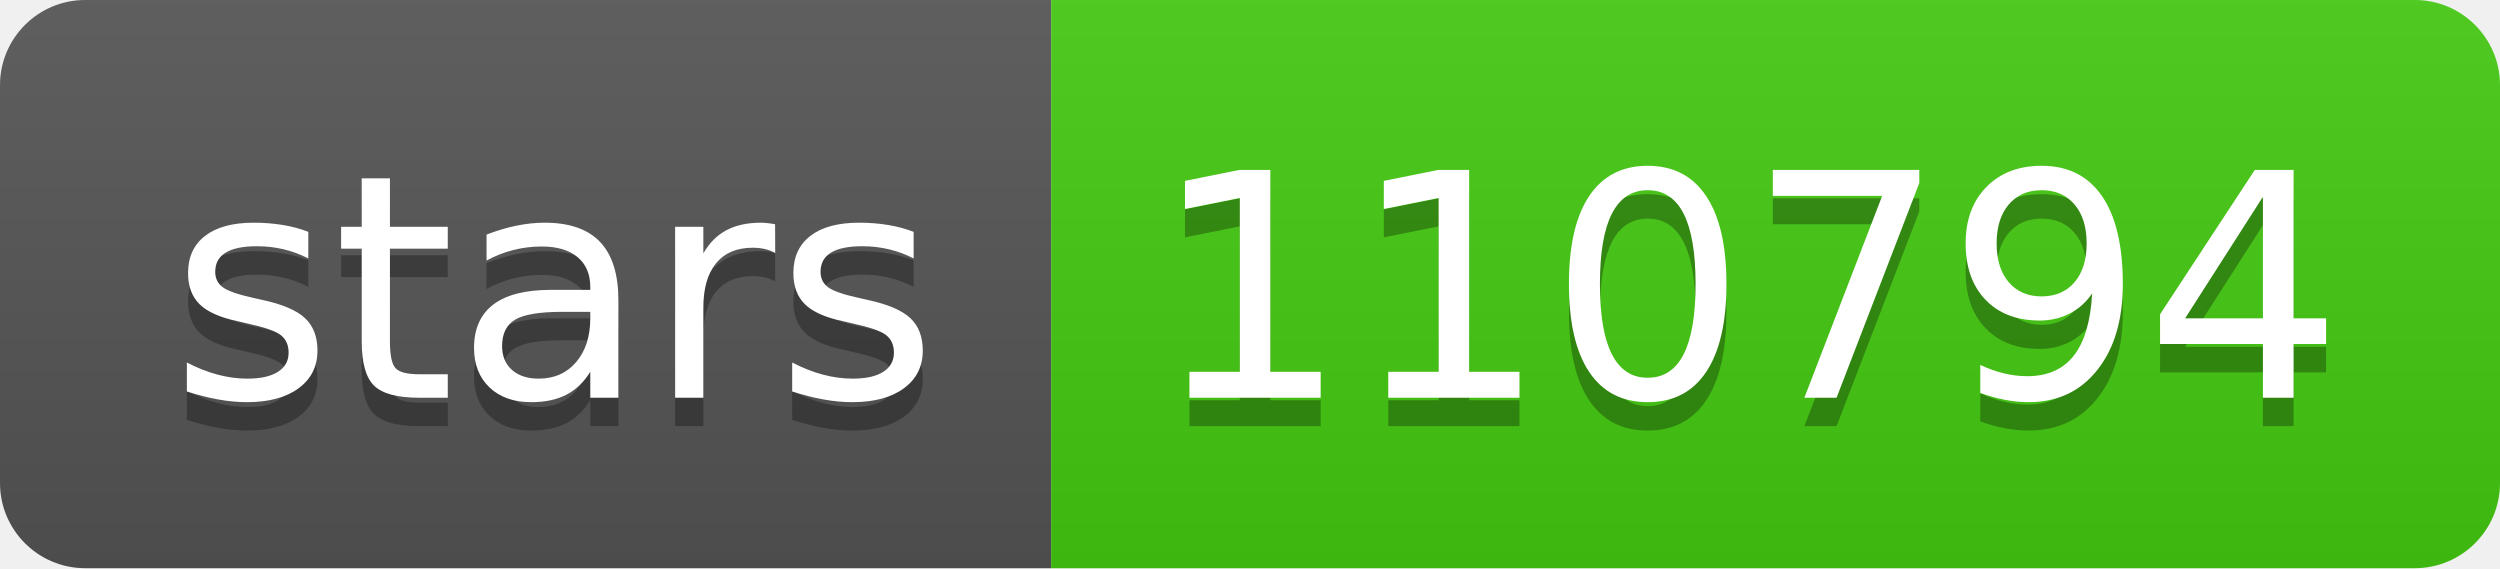
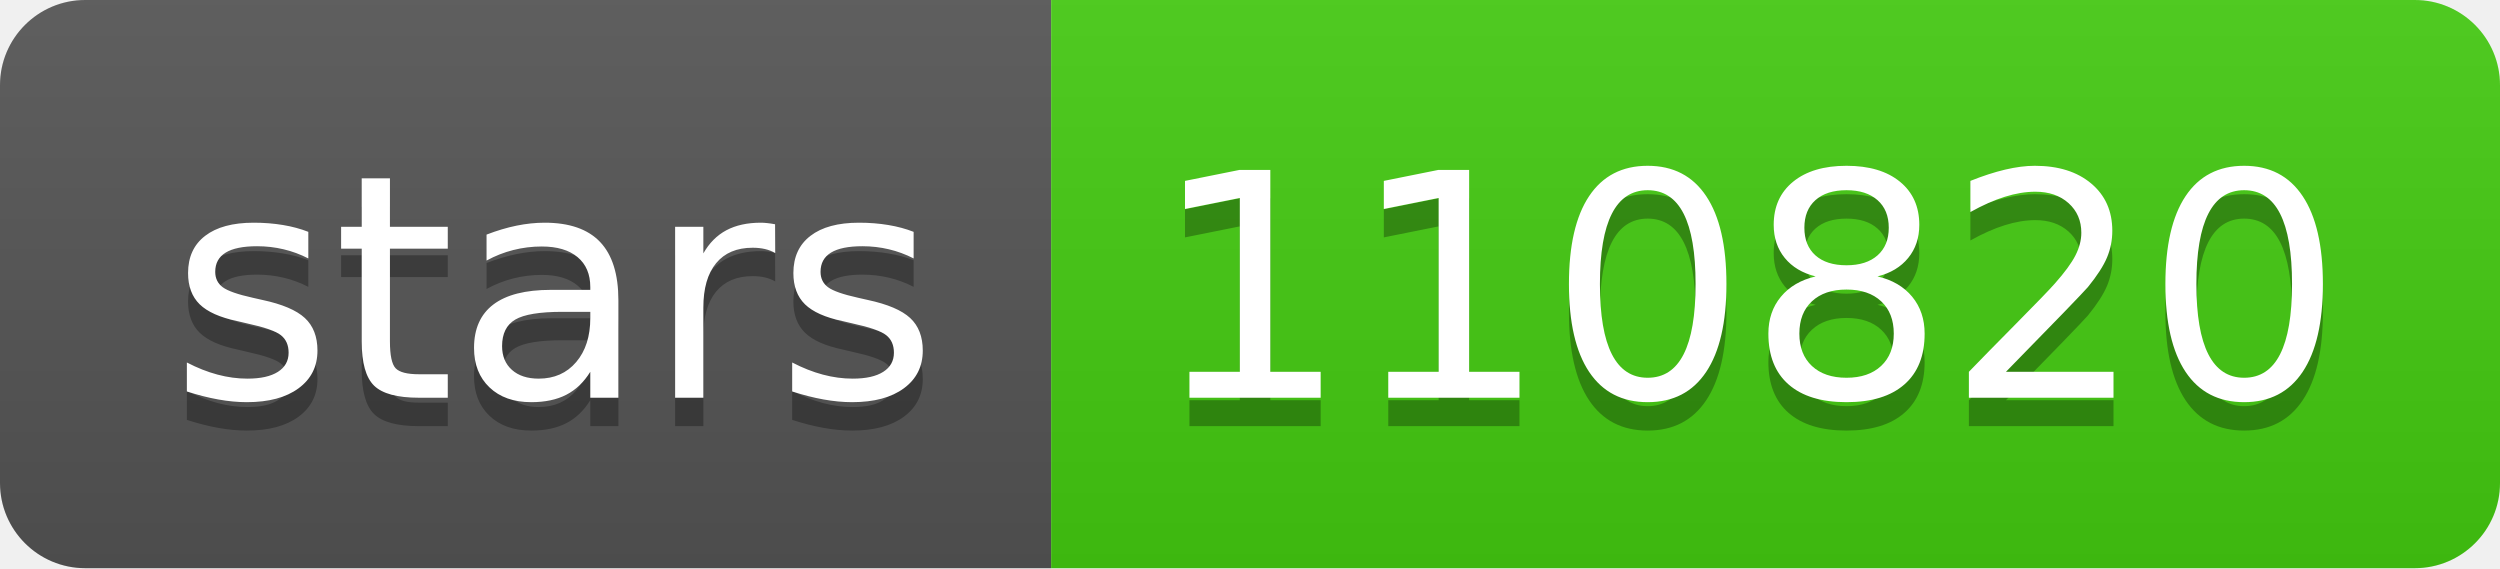
- <svg xmlns="http://www.w3.org/2000/svg" width="88" height="20" role="img" aria-label="stars: 110794">
+ <svg xmlns="http://www.w3.org/2000/svg" width="88" height="20" role="img" aria-label="stars: 110820">
  <linearGradient id="s" x2="0" y2="100%">
    <stop offset="0" stop-color="#bbb" stop-opacity=".1" />
    <stop offset="1" stop-opacity=".1" />
  </linearGradient>
  <clipPath id="r">
    <rect width="88" height="20" rx="3" fill="#fff" />
  </clipPath>
  <g clip-path="url(#r)">
    <rect width="37" height="20" fill="#555" />
    <rect x="37" width="51" height="20" fill="#4c1" />
    <rect width="88" height="20" fill="url(#s)" />
  </g>
  <g fill="#fff" text-anchor="middle" font-family="Verdana,Geneva,DejaVu Sans,sans-serif" text-rendering="geometricPrecision" font-size="110">
    <text aria-hidden="true" x="195" y="150" fill="#010101" fill-opacity=".3" transform="scale(.1)" textLength="270">stars</text>
    <text x="195" y="140" transform="scale(.1)" fill="#fff" textLength="270">stars</text>
-     <text aria-hidden="true" x="615" y="150" fill="#010101" fill-opacity=".3" transform="scale(.1)" textLength="410">110794</text>
-     <text x="615" y="140" transform="scale(.1)" fill="#fff" textLength="410">110794</text>
+     <text aria-hidden="true" x="615" y="150" fill="#010101" fill-opacity=".3" transform="scale(.1)" textLength="410">110820</text>
+     <text x="615" y="140" transform="scale(.1)" fill="#fff" textLength="410">110820</text>
  </g>
</svg>
